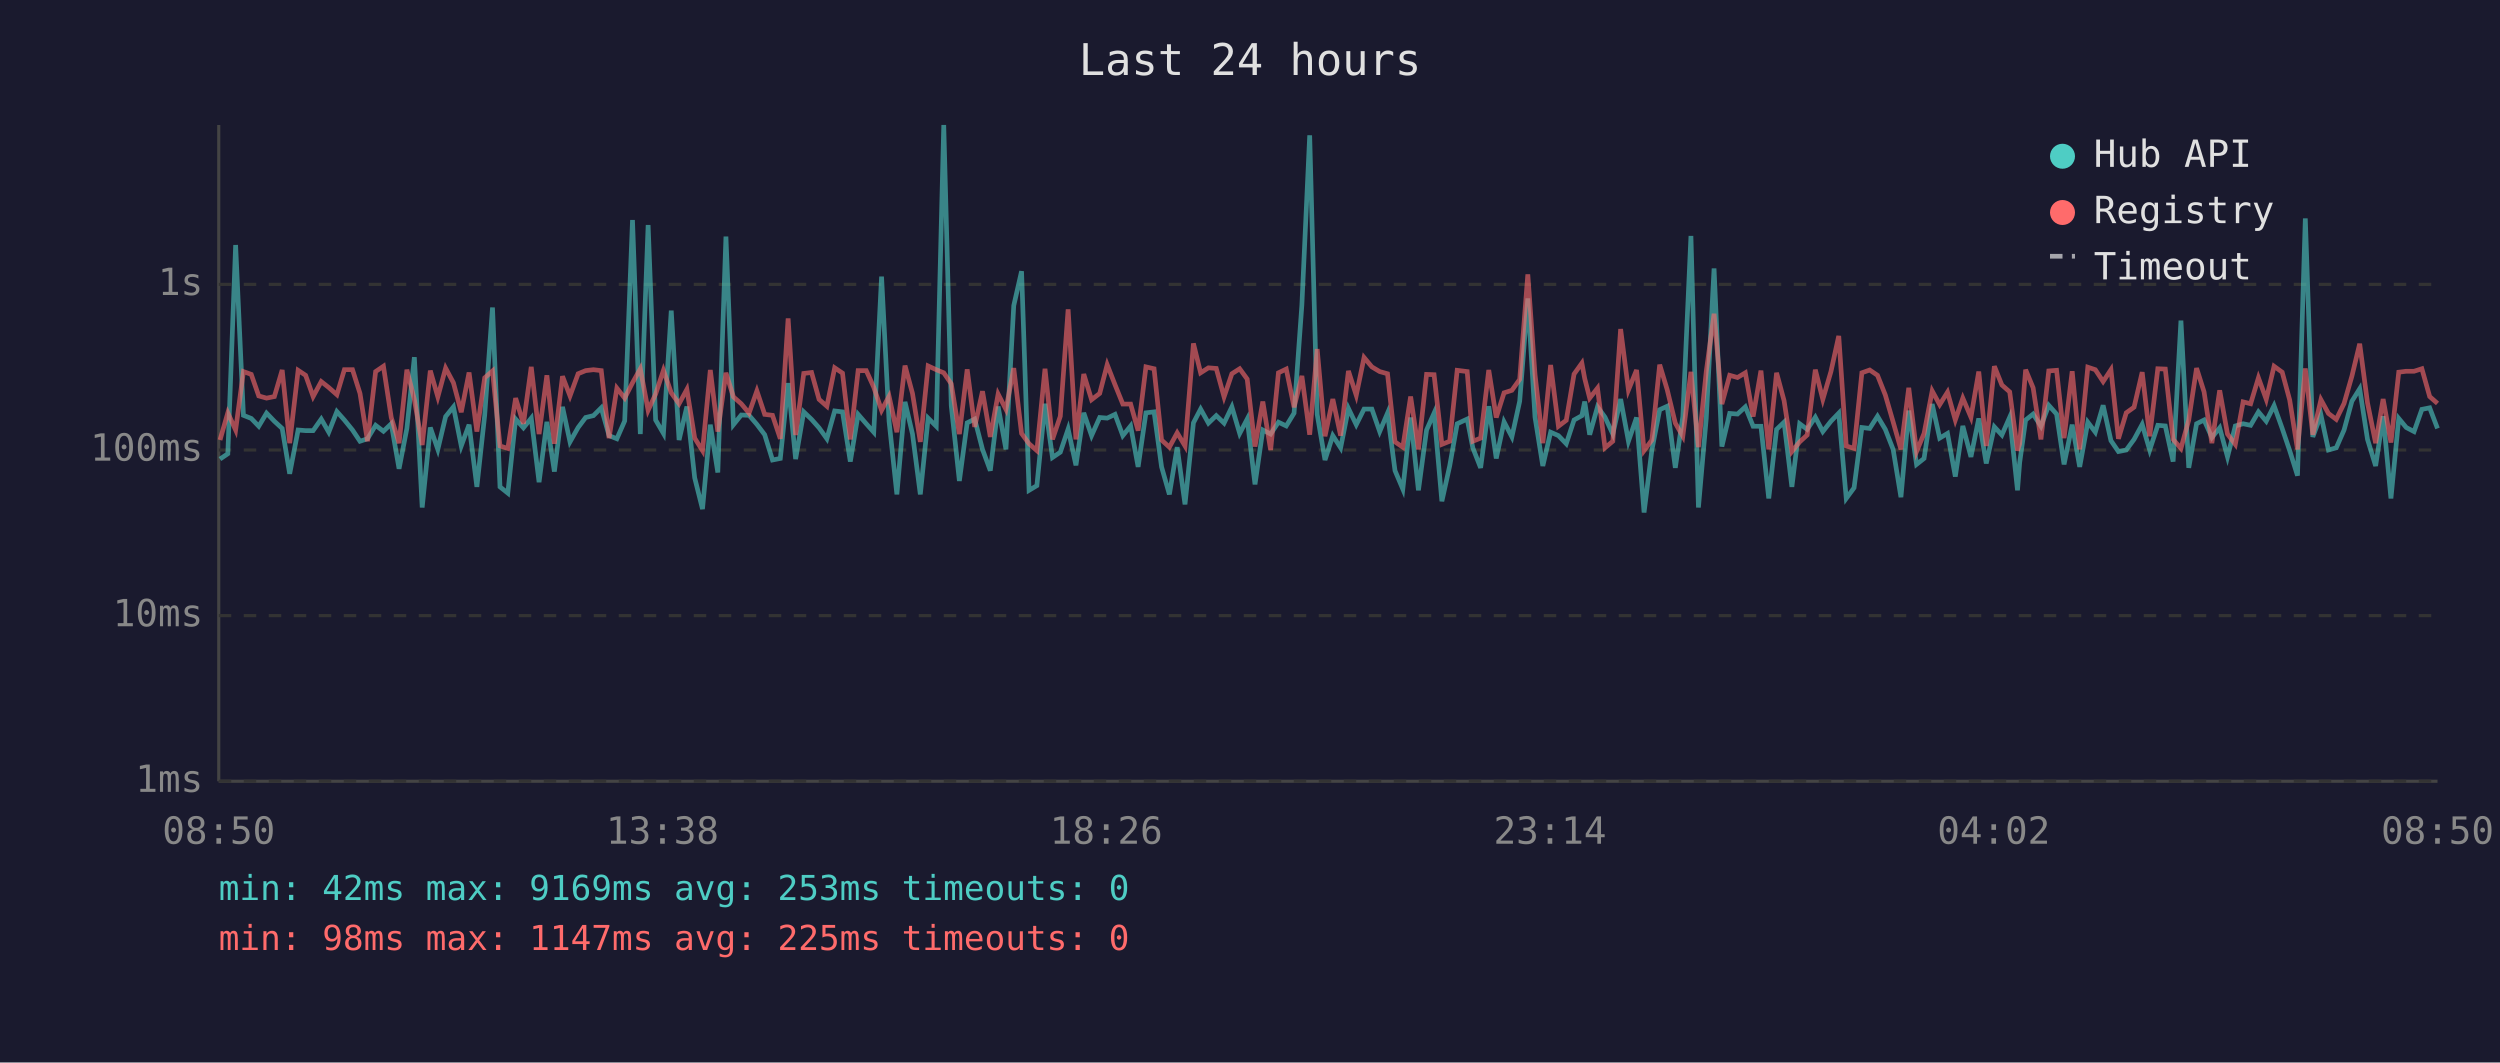
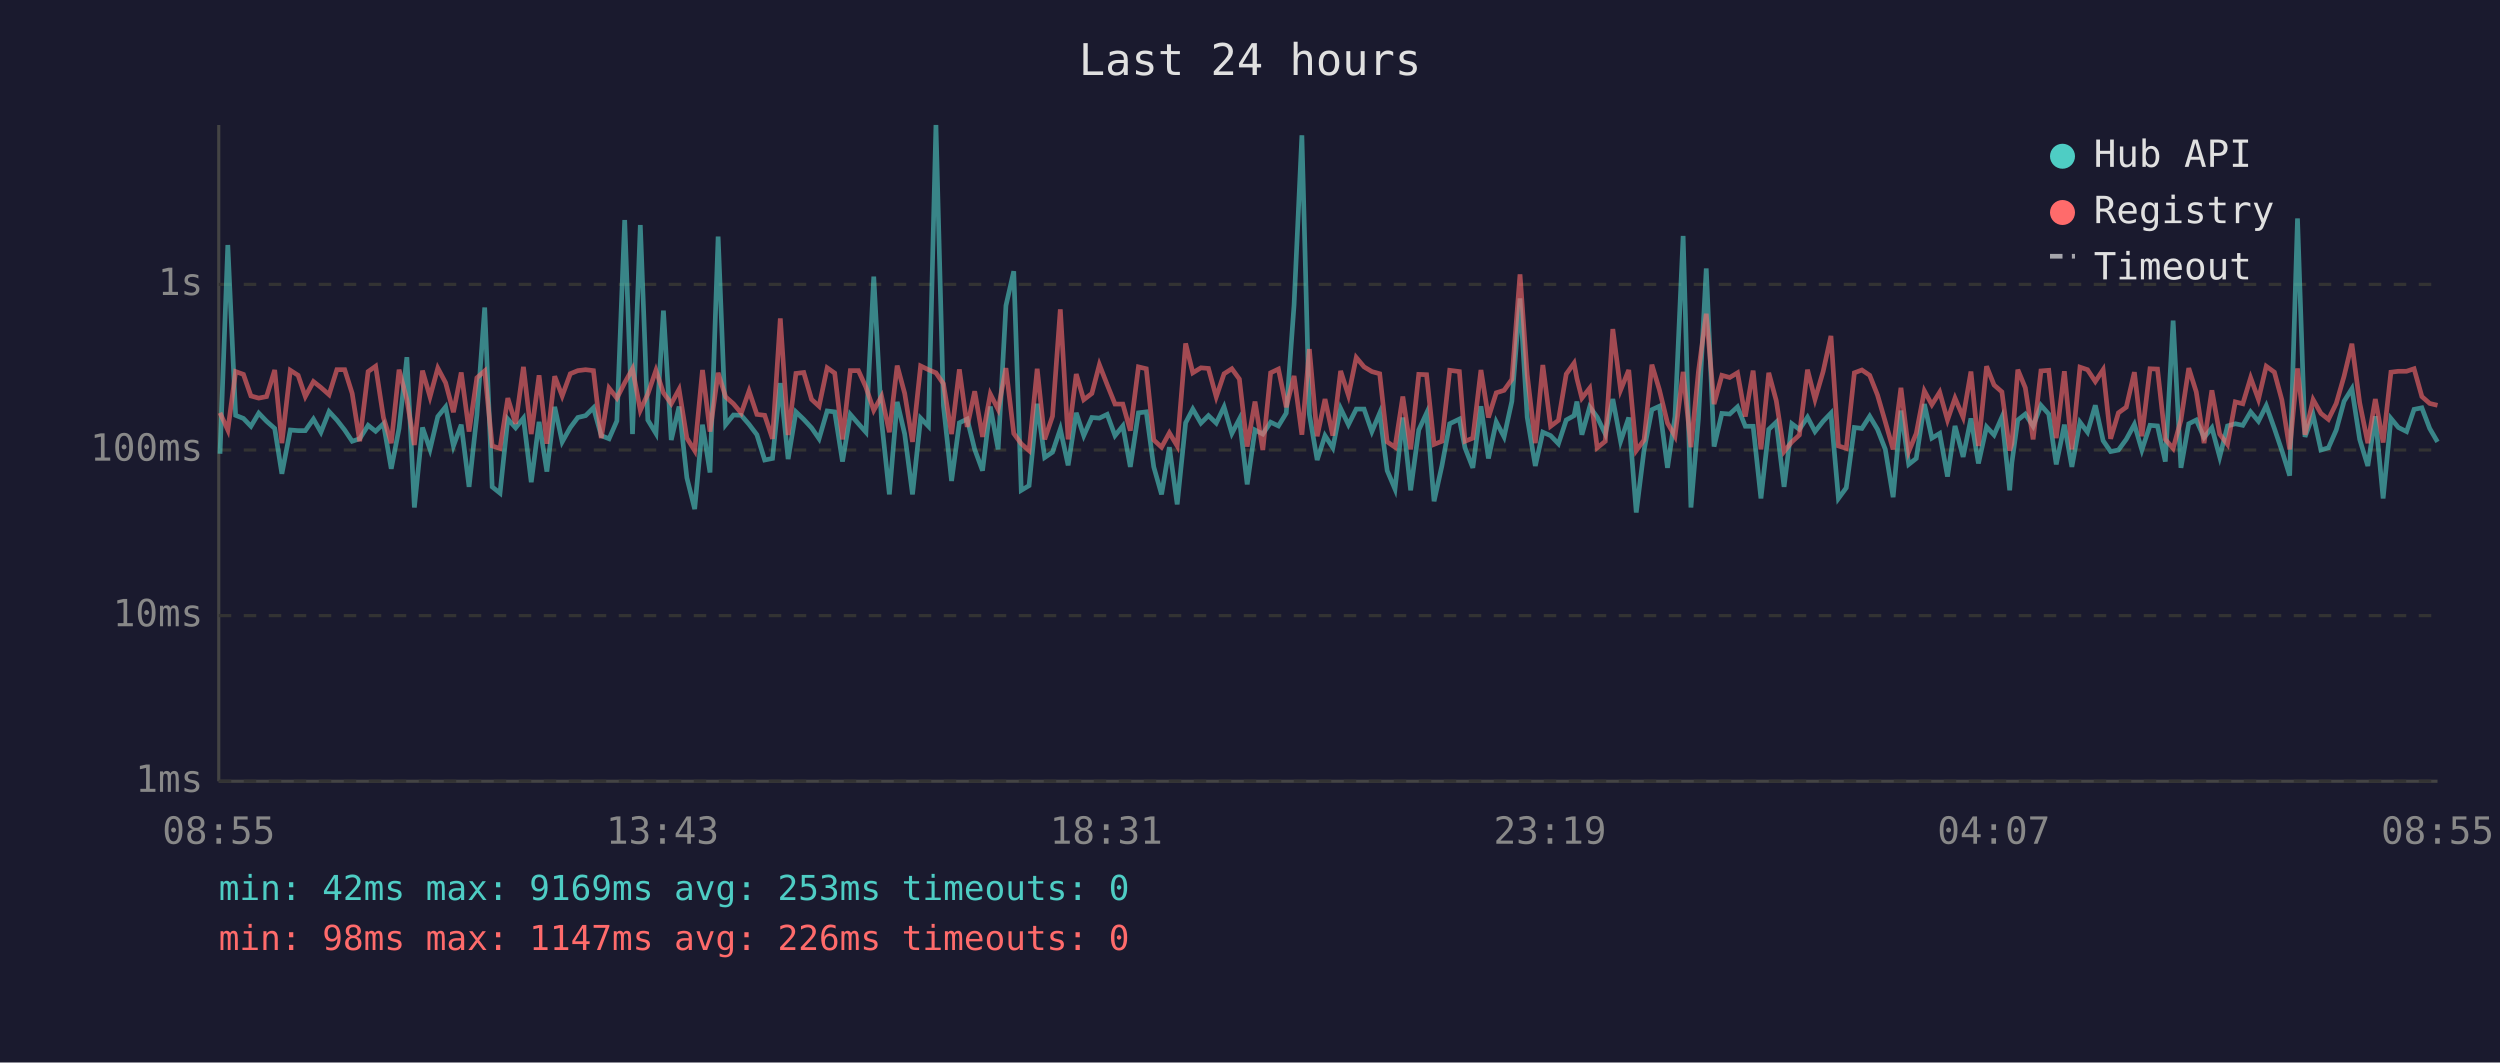
<svg xmlns="http://www.w3.org/2000/svg" viewBox="0 0 800 340" font-family="monospace" font-size="12">
  <rect width="800" height="340" fill="#1a1a2e" />
  <text x="400" y="24" fill="#e0e0e0" font-size="14" text-anchor="middle">Last 24 hours</text>
  <line x1="70" y1="40" x2="70" y2="250" stroke="#444" stroke-width="1" />
  <line x1="70" y1="250" x2="780" y2="250" stroke="#444" stroke-width="1" />
  <line x1="70" y1="250" x2="780" y2="250" stroke="#333" stroke-width="1" stroke-dasharray="4" />
  <text x="65" y="250" fill="#888" text-anchor="end" dominant-baseline="middle">1ms</text>
  <line x1="70" y1="197" x2="780" y2="197" stroke="#333" stroke-width="1" stroke-dasharray="4" />
  <text x="65" y="197" fill="#888" text-anchor="end" dominant-baseline="middle">10ms</text>
  <line x1="70" y1="144" x2="780" y2="144" stroke="#333" stroke-width="1" stroke-dasharray="4" />
  <text x="65" y="144" fill="#888" text-anchor="end" dominant-baseline="middle">100ms</text>
  <line x1="70" y1="91" x2="780" y2="91" stroke="#333" stroke-width="1" stroke-dasharray="4" />
  <text x="65" y="91" fill="#888" text-anchor="end" dominant-baseline="middle">1s</text>
-   <text x="70" y="270" fill="#888" text-anchor="middle">08:50</text>
-   <text x="212" y="270" fill="#888" text-anchor="middle">13:38</text>
-   <text x="354" y="270" fill="#888" text-anchor="middle">18:26</text>
-   <text x="496" y="270" fill="#888" text-anchor="middle">23:14</text>
-   <text x="638" y="270" fill="#888" text-anchor="middle">04:02</text>
-   <text x="780" y="270" fill="#888" text-anchor="middle">08:50</text>
-   <polyline points="70.4,146.9 72.9,145.2 75.4,78.4 77.9,132.9 80.4,133.9 82.8,136.4 85.3,132.2 87.8,134.8 90.3,137.1 92.7,151.6 95.4,137.6 97.8,137.8 100.2,137.8 102.8,134.1 105.2,138.3 107.8,131.7 110.2,134.4 112.8,137.6 115.2,141.2 117.6,140.4 120.2,136.1 122.7,138.0 125.2,135.6 127.7,150.0 130.2,137.1 132.6,114.3 135.1,162.4 137.7,136.8 140.1,143.8 142.6,133.3 145.1,130.2 147.6,142.7 150.1,135.9 152.6,155.8 155.1,132.9 157.6,98.4 160.0,155.8 162.5,157.8 165.0,134.1 167.5,136.9 170.0,133.8 172.5,154.3 175.0,135.0 177.4,150.9 180.0,130.2 182.4,141.4 185.0,136.8 187.4,133.6 189.9,133.0 192.4,130.5 194.9,139.4 197.4,140.4 199.9,134.7 202.4,70.4 204.9,138.9 207.4,72.0 209.8,134.4 212.3,138.7 214.8,99.4 217.3,140.8 219.8,130.1 222.3,152.9 224.8,162.9 227.3,135.9 229.7,151.2 232.3,75.7 234.7,135.9 237.2,132.8 239.7,132.9 242.2,135.8 244.7,139.1 247.2,147.2 249.7,146.7 252.2,122.6 254.6,146.9 257.2,131.8 259.7,134.2 262.1,136.9 264.6,140.4 267.1,131.5 269.6,131.8 272.1,147.7 274.6,132.6 277.2,135.6 279.6,138.3 282.1,88.5 284.5,134.8 287.0,158.2 289.6,128.6 292.0,138.9 294.5,158.2 297.0,133.8 299.6,136.4 302.0,40.0 304.4,129.8 307.0,153.9 309.5,135.3 311.9,134.1 314.4,143.8 316.9,150.6 319.4,130.1 321.9,143.8 324.4,97.8 326.9,86.8 329.3,156.9 331.8,155.4 334.4,129.2 336.8,146.4 339.3,144.7 341.8,137.3 344.3,148.9 346.8,132.1 349.3,139.4 351.9,133.6 354.3,133.8 356.8,132.6 359.3,139.4 361.8,136.3 364.2,149.4 366.7,132.1 369.3,131.8 371.7,149.4 374.2,158.2 376.7,143.1 379.2,161.4 381.9,135.3 384.2,130.9 386.7,135.4 389.2,133.0 391.7,135.4 394.2,130.2 396.7,138.7 399.1,134.1 401.6,155.0 404.1,137.6 406.6,138.9 409.1,135.1 411.6,136.3 414.1,132.2 416.6,97.6 419.1,43.3 421.5,132.6 424.0,147.2 426.5,139.4 429.0,143.3 431.5,130.7 434.0,135.9 436.5,130.9 439.0,130.9 441.5,138.1 444.0,132.2 446.4,150.6 448.9,156.5 451.4,133.6 453.9,156.9 456.5,137.6 458.9,132.2 461.4,160.4 463.9,149.1 466.3,135.6 469.5,134.1 471.3,143.3 473.8,149.7 476.4,130.0 478.8,146.7 481.3,135.0 483.8,139.8 486.3,128.4 488.9,95.5 491.2,133.5 493.7,149.1 496.2,138.3 498.7,139.4 501.2,142.0 503.7,134.4 506.2,133.0 507.1,128.5 508.7,139.1 511.2,130.2 513.6,133.5 516.1,138.9 518.6,127.7 521.1,141.2 523.7,133.6 526.1,164.0 528.6,144.0 531.1,131.1 533.5,130.0 536.1,149.7 538.5,133.3 541.1,75.5 543.5,162.4 546.0,133.9 548.5,85.9 551.0,142.9 553.5,132.3 556.0,132.5 558.5,130.2 561.0,136.4 563.5,136.4 566.0,159.5 568.5,137.4 570.9,135.1 573.4,155.8 575.9,135.6 578.3,137.4 580.9,133.5 583.3,138.1 585.9,134.8 588.4,132.2 590.8,159.5 593.3,156.1 595.8,136.8 598.3,137.1 600.8,133.2 603.3,137.4 605.8,143.8 608.3,159.1 610.8,131.4 613.3,148.6 615.7,146.7 618.3,129.3 620.7,140.2 623.2,138.7 625.7,152.5 628.1,136.3 630.7,146.2 633.2,133.9 635.6,148.3 638.2,136.6 640.6,139.2 643.1,133.5 645.6,156.9 646.3,148.0 648.2,134.4 650.6,132.5 653.1,136.4 655.6,129.7 658.1,132.5 660.5,148.6 663.1,135.9 665.5,149.4 668.1,135.1 670.5,138.3 673.0,129.7 675.5,141.0 677.9,144.5 680.4,144.0 682.9,140.6 685.5,135.8 687.9,144.0 690.5,136.1 692.9,136.3 695.4,147.7 697.9,102.6 700.4,149.7 702.9,135.6 705.3,134.4 707.8,140.0 710.3,136.9 712.8,146.2 715.3,136.3 717.8,135.6 720.2,136.1 722.7,131.8 725.2,134.8 727.7,129.8 730.3,137.1 732.7,144.2 735.2,152.2 737.7,69.9 740.1,139.8 742.7,132.8 745.1,144.0 747.6,143.3 750.1,137.6 752.6,128.4 755.1,124.4 757.6,140.6 760.2,149.1 762.6,133.2 765.1,159.5 767.6,133.9 770.0,136.8 772.5,138.1 775.0,131.0 777.5,130.5 780.0,137.1" fill="none" stroke="#4ecdc4" stroke-width="1.5" opacity="0.6" />
-   <polyline points="70.4,140.8 72.9,132.1 75.4,137.6 77.9,118.9 80.4,119.8 82.8,126.7 85.3,127.4 87.8,126.9 90.3,118.4 92.7,141.8 95.4,118.5 97.8,120.1 100.2,126.9 102.8,122.1 105.2,124.0 107.8,126.3 110.2,118.3 112.8,118.3 115.2,125.9 117.6,141.2 120.2,118.9 122.7,117.2 125.2,133.6 127.7,141.8 130.2,118.3 132.6,127.9 135.1,142.4 137.7,118.6 140.1,127.0 142.6,117.8 145.1,122.5 147.6,131.9 150.1,119.2 152.6,138.1 155.1,120.9 157.6,118.7 160.0,142.7 162.5,143.5 165.0,127.4 167.5,135.6 170.0,117.4 172.5,138.9 175.0,120.1 177.4,142.0 180.0,120.4 182.4,126.7 185.0,119.6 187.4,118.6 189.9,118.3 192.4,118.6 194.9,140.2 197.4,124.2 199.9,127.4 202.4,122.5 204.9,118.0 207.4,131.3 209.8,126.1 212.3,118.5 214.8,125.7 217.3,129.2 219.8,124.6 222.3,140.2 224.8,144.2 227.3,118.4 229.7,138.1 232.3,119.3 234.7,127.0 237.2,129.2 239.7,132.2 242.2,125.1 244.7,132.6 247.2,132.9 249.7,140.4 252.2,101.9 254.6,139.2 257.2,119.5 259.7,119.2 262.1,127.8 264.6,130.0 267.1,117.7 269.6,119.4 272.1,140.6 274.6,118.6 277.2,118.6 279.6,123.9 282.1,131.3 284.5,126.8 287.0,138.3 289.6,117.0 292.0,125.9 294.5,141.4 297.0,117.1 299.6,118.3 302.0,119.3 304.4,122.8 307.0,138.9 309.5,118.2 311.9,136.6 314.4,125.2 316.9,139.8 319.4,126.1 321.9,131.0 324.4,117.8 326.9,138.7 329.3,142.0 331.8,144.2 334.4,118.0 336.8,140.6 339.3,133.2 341.8,99.0 344.3,140.6 346.8,119.7 349.3,127.9 351.9,125.9 354.3,116.7 356.8,123.1 359.3,129.3 361.8,129.3 364.2,137.8 366.7,117.4 369.3,118.0 371.7,140.8 374.2,143.1 376.7,138.5 379.2,142.7 381.9,109.9 384.2,119.3 386.7,117.7 389.2,117.9 391.7,127.0 394.2,119.6 396.7,118.0 399.1,121.3 401.6,142.9 404.1,128.5 406.6,144.0 409.1,119.3 411.6,118.1 414.1,130.3 416.6,120.3 419.1,139.1 421.5,111.7 424.0,139.6 426.5,127.7 429.0,139.4 431.5,118.7 434.0,126.5 436.5,114.4 439.0,117.4 441.5,118.9 444.0,119.6 446.4,141.4 448.9,143.1 451.4,126.9 453.9,143.8 456.5,119.8 458.9,119.9 461.4,142.2 463.9,141.2 466.3,118.5 469.5,118.9 471.3,141.2 473.8,140.2 476.4,118.4 478.8,133.6 481.3,125.7 483.8,124.9 486.3,121.4 488.9,87.8 491.2,119.8 493.7,141.8 496.2,116.8 498.7,136.4 501.2,134.5 503.7,119.7 506.2,116.2 507.1,121.1 508.7,127.4 511.2,124.2 513.6,143.3 516.1,141.2 518.6,105.3 521.1,124.8 523.7,118.4 526.1,144.2 528.6,140.8 531.1,116.7 533.5,124.7 536.1,135.4 538.5,139.6 541.1,119.0 543.5,143.1 546.0,118.9 548.5,100.4 551.0,129.3 553.5,120.1 556.0,120.8 558.5,119.3 561.0,133.3 563.5,118.6 566.0,143.8 568.5,119.3 570.9,128.2 573.4,144.5 575.9,141.4 578.3,139.2 580.9,118.3 583.3,127.8 585.9,118.9 588.4,107.5 590.8,142.7 593.3,143.5 595.8,119.3 598.3,118.4 600.8,120.1 603.3,126.4 605.8,135.0 608.3,143.8 610.8,124.1 613.3,144.5 615.7,138.7 618.3,125.1 620.7,129.5 623.2,125.5 625.7,134.4 628.1,127.4 630.7,133.5 633.2,118.9 635.6,142.7 638.2,117.2 640.6,123.2 643.1,125.4 645.6,144.2 646.3,142.0 648.2,118.3 650.6,124.1 653.1,140.6 655.6,118.7 658.1,118.5 660.5,140.2 663.1,118.8 665.5,143.8 668.1,117.5 670.5,118.3 673.0,122.1 675.5,118.3 677.9,140.4 680.4,132.1 682.9,130.3 685.5,119.1 687.9,139.6 690.5,118.0 692.9,118.1 695.4,140.6 697.9,143.5 700.4,134.4 702.9,117.8 705.3,125.4 707.8,141.8 710.3,124.9 712.8,138.9 715.3,142.2 717.8,128.6 720.2,129.2 722.7,120.9 725.2,127.8 727.7,117.2 730.3,119.1 732.7,128.0 735.2,143.8 737.7,117.9 740.1,139.1 742.7,127.9 745.1,132.3 747.6,134.2 750.1,129.1 752.6,120.4 755.1,110.0 757.6,128.9 760.2,141.8 762.6,127.7 765.1,141.6 767.6,119.1 770.0,118.8 772.5,118.8 775.0,118.0 777.5,126.9 780.0,129.1" fill="none" stroke="#ff6b6b" stroke-width="1.5" opacity="0.6" />
+   <text x="70" y="270" fill="#888" text-anchor="middle">08:55</text>
+   <text x="212" y="270" fill="#888" text-anchor="middle">13:43</text>
+   <text x="354" y="270" fill="#888" text-anchor="middle">18:31</text>
+   <text x="496" y="270" fill="#888" text-anchor="middle">23:19</text>
+   <text x="638" y="270" fill="#888" text-anchor="middle">04:07</text>
+   <text x="780" y="270" fill="#888" text-anchor="middle">08:55</text>
+   <polyline points="70.4,145.2 72.9,78.4 75.4,132.9 77.9,133.9 80.3,136.4 82.8,132.2 85.3,134.8 87.9,137.1 90.2,151.6 92.9,137.6 95.4,137.8 97.7,137.8 100.3,134.1 102.7,138.3 105.3,131.7 107.8,134.4 110.3,137.6 112.7,141.2 115.1,140.4 117.8,136.1 120.2,138.0 122.7,135.6 125.2,150.0 127.7,137.1 130.2,114.3 132.6,162.4 135.2,136.8 137.6,143.8 140.1,133.3 142.6,130.2 145.1,142.7 147.6,135.9 150.1,155.8 152.6,132.9 155.1,98.4 157.5,155.8 160.0,157.8 162.5,134.1 165.0,136.9 167.5,133.8 170.0,154.3 172.5,135.0 175.0,150.9 177.5,130.2 179.9,141.4 182.5,136.8 184.9,133.6 187.4,133.0 189.9,130.5 192.4,139.4 194.9,140.4 197.4,134.7 199.9,70.4 202.4,138.9 204.9,72.0 207.3,134.4 209.9,138.7 212.3,99.4 214.8,140.8 217.3,130.1 219.8,152.9 222.3,162.9 224.8,135.9 227.2,151.2 229.8,75.7 232.2,135.9 234.7,132.8 237.2,132.9 239.7,135.8 242.2,139.1 244.7,147.2 247.2,146.7 249.7,122.6 252.2,146.9 254.7,131.8 257.2,134.2 259.7,136.9 262.1,140.4 264.7,131.5 267.1,131.8 269.6,147.7 272.1,132.6 274.7,135.6 277.1,138.3 279.6,88.5 282.1,134.8 284.6,158.2 287.1,128.6 289.5,138.9 292.0,158.2 294.6,133.8 297.1,136.4 299.5,40.0 301.9,129.8 304.5,153.9 307.0,135.3 309.5,134.1 311.9,143.8 314.4,150.6 316.9,130.1 319.4,143.8 321.9,97.8 324.4,86.8 326.8,156.9 329.3,155.4 331.9,129.2 334.3,146.4 336.8,144.7 339.3,137.3 341.8,148.9 344.4,132.1 346.8,139.4 349.4,133.6 351.8,133.8 354.3,132.6 356.8,139.4 359.3,136.3 361.7,149.4 364.3,132.1 366.8,131.8 369.2,149.4 371.7,158.2 374.2,143.1 376.7,161.4 379.4,135.3 381.7,130.9 384.3,135.4 386.7,133.0 389.2,135.4 391.7,130.2 394.2,138.7 396.6,134.1 399.1,155.0 401.6,137.6 404.1,138.9 406.6,135.1 409.1,136.3 411.6,132.2 414.1,97.6 416.6,43.3 419.0,132.6 421.5,147.2 424.0,139.4 426.5,143.3 429.0,130.7 431.5,135.9 434.0,130.9 436.5,130.9 439.0,138.1 441.5,132.2 443.9,150.6 446.4,156.5 448.9,133.6 451.4,156.9 454.0,137.6 456.5,132.2 458.9,160.4 461.4,149.1 463.9,135.6 467.0,134.1 468.8,143.3 471.3,149.7 473.9,130.0 476.3,146.7 478.8,135.0 481.3,139.8 483.8,128.4 486.4,95.5 488.7,133.5 491.3,149.1 493.7,138.3 496.2,139.4 498.7,142.0 501.2,134.4 503.7,133.0 504.6,128.5 506.2,139.1 508.7,130.2 511.1,133.5 513.7,138.9 516.1,127.7 518.6,141.2 521.2,133.6 523.6,164.0 526.1,144.0 528.6,131.1 531.0,130.0 533.6,149.7 536.0,133.3 538.6,75.5 541.1,162.4 543.5,133.9 546.0,85.9 548.5,142.9 551.0,132.3 553.5,132.5 556.0,130.2 558.5,136.4 561.0,136.4 563.5,159.5 566.0,137.4 568.4,135.1 570.9,155.8 573.4,135.6 575.8,137.4 578.4,133.5 580.8,138.1 583.4,134.8 585.9,132.2 588.3,159.5 590.8,156.1 593.4,136.8 595.8,137.1 598.3,133.2 600.8,137.4 603.3,143.8 605.8,159.1 608.3,131.4 610.8,148.6 613.2,146.7 615.8,129.3 618.2,140.2 620.7,138.7 623.2,152.5 625.6,136.3 628.2,146.2 630.7,133.9 633.1,148.3 635.7,136.6 638.1,139.2 640.6,133.5 643.1,156.9 643.8,148.0 645.7,134.4 648.1,132.5 650.6,136.4 653.1,129.7 655.6,132.5 658.0,148.6 660.6,135.9 663.0,149.4 665.6,135.1 668.0,138.3 670.5,129.7 673.0,141.0 675.4,144.5 677.9,144.0 680.4,140.6 683.0,135.8 685.4,144.0 688.0,136.1 690.4,136.3 692.9,147.7 695.4,102.6 697.9,149.7 700.4,135.6 702.8,134.4 705.3,140.0 707.8,136.9 710.3,146.2 712.8,136.3 715.3,135.6 717.7,136.1 720.2,131.8 722.7,134.8 725.2,129.8 727.8,137.1 730.2,144.2 732.7,152.2 735.2,69.9 737.6,139.8 740.2,132.8 742.7,144.0 745.1,143.3 747.6,137.6 750.1,128.4 752.6,124.4 755.1,140.6 757.7,149.1 760.1,133.2 762.6,159.5 765.1,133.9 767.5,136.8 770.1,138.1 772.5,131.0 775.0,130.5 777.5,137.1 780.0,141.4" fill="none" stroke="#4ecdc4" stroke-width="1.5" opacity="0.6" />
+   <polyline points="70.4,132.1 72.9,137.6 75.4,118.9 77.9,119.8 80.3,126.7 82.8,127.4 85.3,126.9 87.9,118.4 90.2,141.8 92.9,118.5 95.4,120.1 97.7,126.9 100.3,122.1 102.7,124.0 105.3,126.3 107.8,118.3 110.3,118.3 112.7,125.9 115.1,141.2 117.8,118.9 120.2,117.2 122.7,133.6 125.2,141.8 127.7,118.3 130.2,127.9 132.6,142.4 135.2,118.6 137.6,127.0 140.1,117.8 142.6,122.5 145.1,131.9 147.6,119.2 150.1,138.1 152.6,120.9 155.1,118.7 157.5,142.7 160.0,143.5 162.5,127.4 165.0,135.6 167.5,117.4 170.0,138.9 172.5,120.1 175.0,142.0 177.5,120.4 179.9,126.7 182.5,119.6 184.9,118.6 187.4,118.3 189.9,118.6 192.4,140.2 194.9,124.2 197.4,127.4 199.9,122.5 202.4,118.0 204.9,131.3 207.3,126.1 209.9,118.5 212.3,125.7 214.8,129.2 217.3,124.6 219.8,140.2 222.3,144.2 224.8,118.4 227.2,138.1 229.8,119.3 232.2,127.0 234.7,129.2 237.2,132.2 239.7,125.1 242.2,132.6 244.7,132.9 247.2,140.4 249.7,101.9 252.2,139.2 254.7,119.5 257.2,119.2 259.7,127.8 262.1,130.0 264.7,117.7 267.1,119.4 269.6,140.6 272.1,118.6 274.7,118.6 277.1,123.9 279.6,131.3 282.1,126.8 284.6,138.3 287.1,117.0 289.5,125.9 292.0,141.4 294.6,117.1 297.1,118.3 299.5,119.3 301.9,122.8 304.5,138.9 307.0,118.2 309.5,136.6 311.9,125.2 314.4,139.8 316.9,126.1 319.4,131.0 321.9,117.8 324.4,138.7 326.8,142.0 329.3,144.2 331.9,118.0 334.3,140.6 336.8,133.2 339.3,99.0 341.8,140.6 344.4,119.7 346.8,127.9 349.4,125.9 351.8,116.7 354.3,123.1 356.8,129.3 359.3,129.3 361.7,137.8 364.3,117.4 366.8,118.0 369.2,140.8 371.7,143.1 374.2,138.5 376.7,142.7 379.4,109.9 381.7,119.3 384.3,117.7 386.7,117.9 389.2,127.0 391.7,119.6 394.2,118.0 396.6,121.3 399.1,142.9 401.6,128.5 404.1,144.0 406.6,119.3 409.1,118.1 411.6,130.3 414.1,120.3 416.6,139.1 419.0,111.7 421.5,139.6 424.0,127.7 426.5,139.4 429.0,118.7 431.5,126.5 434.0,114.4 436.5,117.4 439.0,118.9 441.5,119.6 443.9,141.4 446.4,143.1 448.9,126.9 451.4,143.8 454.0,119.8 456.5,119.9 458.9,142.2 461.4,141.2 463.9,118.5 467.0,118.9 468.8,141.2 471.3,140.2 473.9,118.4 476.3,133.6 478.8,125.7 481.3,124.9 483.8,121.4 486.4,87.8 488.7,119.8 491.3,141.8 493.7,116.8 496.2,136.4 498.7,134.5 501.2,119.7 503.7,116.2 504.6,121.1 506.2,127.4 508.7,124.2 511.1,143.3 513.7,141.2 516.1,105.3 518.6,124.8 521.2,118.4 523.6,144.2 526.1,140.8 528.6,116.7 531.0,124.7 533.6,135.4 536.0,139.6 538.6,119.0 541.1,143.1 543.5,118.9 546.0,100.4 548.5,129.3 551.0,120.1 553.5,120.8 556.0,119.3 558.5,133.3 561.0,118.6 563.5,143.8 566.0,119.3 568.4,128.2 570.9,144.5 573.4,141.4 575.8,139.2 578.4,118.3 580.8,127.8 583.4,118.9 585.9,107.5 588.3,142.7 590.8,143.5 593.4,119.3 595.8,118.4 598.3,120.1 600.8,126.4 603.3,135.0 605.8,143.8 608.3,124.1 610.8,144.5 613.2,138.7 615.8,125.1 618.2,129.5 620.7,125.5 623.2,134.4 625.6,127.4 628.2,133.5 630.7,118.9 633.1,142.7 635.7,117.2 638.1,123.2 640.6,125.4 643.1,144.2 643.8,142.0 645.7,118.3 648.1,124.1 650.6,140.6 653.1,118.7 655.6,118.5 658.0,140.2 660.6,118.8 663.0,143.8 665.6,117.5 668.0,118.3 670.5,122.1 673.0,118.3 675.4,140.4 677.9,132.1 680.4,130.3 683.0,119.1 685.4,139.6 688.0,118.0 690.4,118.1 692.9,140.6 695.4,143.5 697.9,134.4 700.4,117.8 702.8,125.4 705.3,141.8 707.8,124.9 710.3,138.9 712.8,142.2 715.3,128.6 717.7,129.2 720.2,120.9 722.7,127.8 725.2,117.2 727.8,119.1 730.2,128.0 732.7,143.8 735.2,117.9 737.6,139.1 740.2,127.9 742.7,132.3 745.1,134.2 747.6,129.1 750.1,120.4 752.6,110.0 755.1,128.9 757.7,141.8 760.1,127.7 762.6,141.6 765.1,119.1 767.5,118.8 770.1,118.8 772.5,118.0 775.0,126.9 777.5,129.1 780.0,129.7" fill="none" stroke="#ff6b6b" stroke-width="1.5" opacity="0.6" />
  <circle cx="660" cy="50" r="4" fill="#4ecdc4" />
  <text x="670" y="50" fill="#e0e0e0" dominant-baseline="middle">Hub API</text>
  <circle cx="660" cy="68" r="4" fill="#ff6b6b" />
  <text x="670" y="68" fill="#e0e0e0" dominant-baseline="middle">Registry</text>
  <line x1="656" y1="82" x2="664" y2="82" stroke="#e0e0e0" stroke-width="1.5" stroke-dasharray="4,3" opacity="0.7" />
  <text x="670" y="86" fill="#e0e0e0" dominant-baseline="middle">Timeout</text>
  <text x="70" y="288" fill="#4ecdc4" font-size="11">min: 42ms  max: 9169ms  avg: 253ms  timeouts: 0</text>
-   <text x="70" y="304" fill="#ff6b6b" font-size="11">min: 98ms  max: 1147ms  avg: 225ms  timeouts: 0</text>
+   <text x="70" y="304" fill="#ff6b6b" font-size="11">min: 98ms  max: 1147ms  avg: 226ms  timeouts: 0</text>
</svg>
